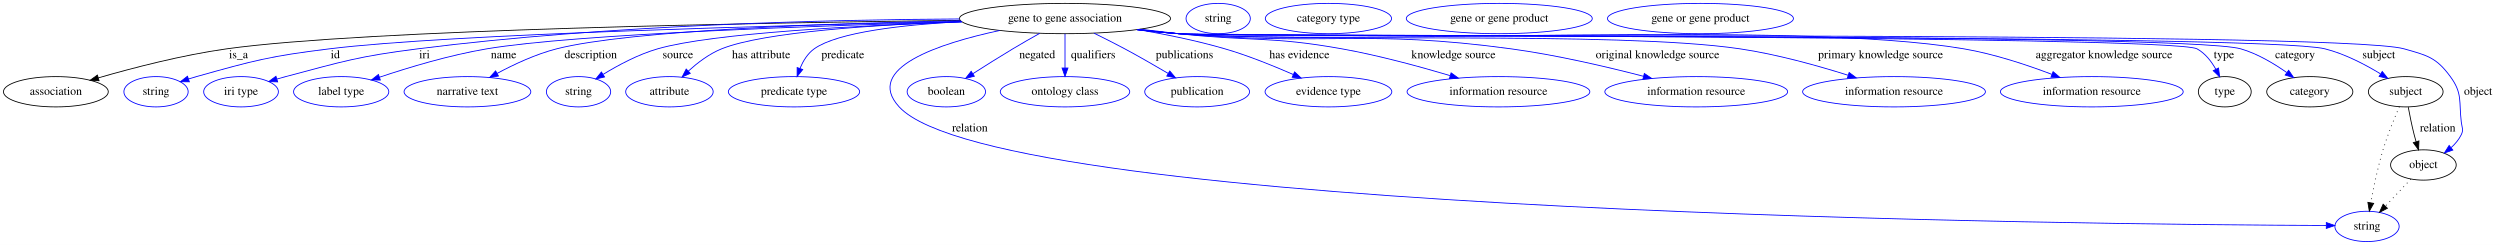
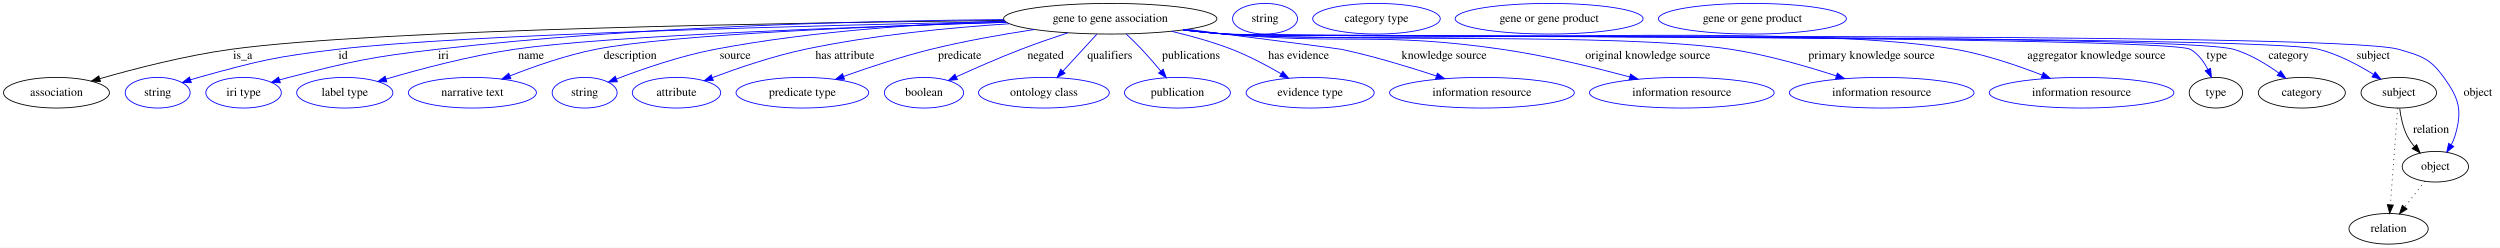
- <svg xmlns="http://www.w3.org/2000/svg" width="2970pt" height="291pt" viewBox="0.00 0.00 2970.39 291.00">
+ <svg xmlns="http://www.w3.org/2000/svg" width="2939pt" height="291pt" viewBox="0.00 0.00 2939.39 291.00">
  <g id="graph0" class="graph" transform="scale(1 1) rotate(0) translate(4 287)">
-     <polygon fill="white" stroke="transparent" points="-4,4 -4,-287 2966.39,-287 2966.39,4 -4,4" />
+     <polygon fill="white" stroke="transparent" points="-4,4 -4,-287 2935.39,-287 2935.39,4 -4,4" />
    <g id="node1" class="node">
-       <ellipse fill="none" stroke="black" cx="1261.39" cy="-265" rx="125.38" ry="18" />
-       <text text-anchor="middle" x="1261.39" y="-261.3" font-family="Times,serif" font-size="14.00">gene to gene association</text>
+       <ellipse fill="none" stroke="black" cx="1301.39" cy="-265" rx="125.38" ry="18" />
+       <text text-anchor="middle" x="1301.39" y="-261.3" font-family="Times,serif" font-size="14.00">gene to gene association</text>
    </g>
    <g id="node2" class="node">
      <ellipse fill="none" stroke="black" cx="62.39" cy="-178" rx="62.29" ry="18" />
      <text text-anchor="middle" x="62.39" y="-174.3" font-family="Times,serif" font-size="14.00">association</text>
    </g>
    <g id="edge1" class="edge">
-       <path fill="none" stroke="black" d="M1136.62,-262.83C907.9,-260.14 429.91,-251.9 265.39,-229 212.59,-221.65 153.55,-206.27 112.81,-194.5" />
-       <polygon fill="black" stroke="black" points="113.7,-191.11 103.12,-191.67 111.74,-197.83 113.7,-191.11" />
-       <text text-anchor="middle" x="279.39" y="-217.8" font-family="Times,serif" font-size="14.00">is_a</text>
+       <path fill="none" stroke="black" d="M1176.47,-262.98C940.91,-260.53 439.33,-252.62 267.39,-229 214.08,-221.68 154.46,-206.3 113.32,-194.51" />
+       <polygon fill="black" stroke="black" points="114.11,-191.1 103.53,-191.68 112.16,-197.82 114.11,-191.1" />
+       <text text-anchor="middle" x="281.39" y="-217.8" font-family="Times,serif" font-size="14.00">is_a</text>
    </g>
    <g id="node3" class="node">
      <ellipse fill="none" stroke="blue" cx="181.39" cy="-178" rx="38.19" ry="18" />
      <text text-anchor="middle" x="181.39" y="-174.3" font-family="Times,serif" font-size="14.00">string</text>
    </g>
    <g id="edge2" class="edge">
-       <path fill="none" stroke="blue" d="M1137.91,-261.58C932.4,-257.13 528.78,-246.47 387.39,-229 316.2,-220.2 298.47,-215.35 229.39,-196 226.29,-195.13 223.09,-194.16 219.89,-193.14" />
-       <polygon fill="blue" stroke="blue" points="220.98,-189.81 210.38,-189.97 218.76,-196.46 220.98,-189.81" />
-       <text text-anchor="middle" x="394.39" y="-217.8" font-family="Times,serif" font-size="14.00">id</text>
+       <path fill="none" stroke="blue" d="M1177.65,-261.71C965.42,-257.36 540.58,-246.74 392.39,-229 319,-220.22 300.63,-215.72 229.39,-196 226.28,-195.14 223.09,-194.18 219.89,-193.16" />
+       <polygon fill="blue" stroke="blue" points="220.97,-189.83 210.38,-190 218.76,-196.48 220.97,-189.83" />
+       <text text-anchor="middle" x="399.39" y="-217.8" font-family="Times,serif" font-size="14.00">id</text>
    </g>
    <g id="node4" class="node">
      <ellipse fill="none" stroke="blue" cx="282.39" cy="-178" rx="44.39" ry="18" />
      <text text-anchor="middle" x="282.39" y="-174.3" font-family="Times,serif" font-size="14.00">iri type</text>
    </g>
    <g id="edge3" class="edge">
-       <path fill="none" stroke="blue" d="M1135.99,-264.5C983.33,-263.68 717.95,-257.65 492.39,-229 421.66,-220.02 404.32,-214.25 335.39,-196 332.02,-195.11 328.55,-194.13 325.07,-193.11" />
-       <polygon fill="blue" stroke="blue" points="325.9,-189.7 315.32,-190.14 323.87,-196.4 325.9,-189.7" />
-       <text text-anchor="middle" x="500.39" y="-217.8" font-family="Times,serif" font-size="14.00">iri</text>
+       <path fill="none" stroke="blue" d="M1176.13,-263.99C1019.62,-262.71 743.86,-256.27 509.39,-229 431.21,-219.91 411.68,-215.39 335.39,-196 331.97,-195.13 328.43,-194.16 324.9,-193.14" />
+       <polygon fill="blue" stroke="blue" points="325.59,-189.69 315.01,-190.15 323.57,-196.39 325.59,-189.69" />
+       <text text-anchor="middle" x="517.39" y="-217.8" font-family="Times,serif" font-size="14.00">iri</text>
    </g>
    <g id="node5" class="node">
      <ellipse fill="none" stroke="blue" cx="401.39" cy="-178" rx="56.59" ry="18" />
      <text text-anchor="middle" x="401.39" y="-174.3" font-family="Times,serif" font-size="14.00">label type</text>
    </g>
    <g id="edge4" class="edge">
-       <path fill="none" stroke="blue" d="M1138.83,-261.15C971.23,-256.66 679.37,-246.6 574.39,-229 530.33,-221.61 481.56,-206.89 447.06,-195.33" />
-       <polygon fill="blue" stroke="blue" points="447.88,-191.91 437.28,-192.01 445.63,-198.54 447.88,-191.91" />
-       <text text-anchor="middle" x="594.39" y="-217.8" font-family="Times,serif" font-size="14.00">name</text>
+       <path fill="none" stroke="blue" d="M1179.28,-260.75C1008.86,-255.72 708.43,-244.95 600.39,-229 548.25,-221.3 489.91,-205.8 449.95,-194.09" />
+       <polygon fill="blue" stroke="blue" points="450.78,-190.68 440.2,-191.2 448.79,-197.4 450.78,-190.68" />
+       <text text-anchor="middle" x="620.39" y="-217.8" font-family="Times,serif" font-size="14.00">name</text>
    </g>
    <g id="node6" class="node">
      <ellipse fill="none" stroke="blue" cx="551.39" cy="-178" rx="75.29" ry="18" />
      <text text-anchor="middle" x="551.39" y="-174.3" font-family="Times,serif" font-size="14.00">narrative text</text>
    </g>
    <g id="edge5" class="edge">
-       <path fill="none" stroke="blue" d="M1137.25,-262.37C987.5,-259.43 744.93,-251.29 657.39,-229 632.6,-222.69 606.59,-210.51 586.54,-199.76" />
-       <polygon fill="blue" stroke="blue" points="588.22,-196.69 577.77,-194.94 584.85,-202.82 588.22,-196.69" />
-       <text text-anchor="middle" x="697.89" y="-217.8" font-family="Times,serif" font-size="14.00">description</text>
+       <path fill="none" stroke="blue" d="M1179.03,-260.88C1029.52,-256.37 785.48,-246.59 696.39,-229 661.69,-222.15 623.96,-208.94 595.69,-197.83" />
+       <polygon fill="blue" stroke="blue" points="596.69,-194.46 586.1,-193.99 594.09,-200.96 596.69,-194.46" />
+       <text text-anchor="middle" x="736.89" y="-217.8" font-family="Times,serif" font-size="14.00">description</text>
    </g>
    <g id="node7" class="node">
      <ellipse fill="none" stroke="blue" cx="683.39" cy="-178" rx="38.19" ry="18" />
      <text text-anchor="middle" x="683.39" y="-174.3" font-family="Times,serif" font-size="14.00">string</text>
    </g>
    <g id="edge6" class="edge">
-       <path fill="none" stroke="blue" d="M1138.95,-260.91C1018.28,-256.83 842.76,-247.83 777.39,-229 754.4,-222.38 730.63,-209.67 712.74,-198.72" />
-       <polygon fill="blue" stroke="blue" points="714.29,-195.56 703.96,-193.2 710.57,-201.49 714.29,-195.56" />
-       <text text-anchor="middle" x="801.39" y="-217.8" font-family="Times,serif" font-size="14.00">source</text>
+       <path fill="none" stroke="blue" d="M1177.03,-262.27C1082.8,-259.13 950.51,-250.77 836.39,-229 795.9,-221.28 751.26,-205.85 720.71,-194.16" />
+       <polygon fill="blue" stroke="blue" points="721.9,-190.87 711.31,-190.51 719.36,-197.39 721.9,-190.87" />
+       <text text-anchor="middle" x="860.39" y="-217.8" font-family="Times,serif" font-size="14.00">source</text>
    </g>
    <g id="node8" class="node">
      <ellipse fill="none" stroke="blue" cx="791.39" cy="-178" rx="51.99" ry="18" />
      <text text-anchor="middle" x="791.39" y="-174.3" font-family="Times,serif" font-size="14.00">attribute</text>
    </g>
    <g id="edge7" class="edge">
-       <path fill="none" stroke="blue" d="M1138.42,-261.32C1037.52,-257.68 903.45,-249.11 853.39,-229 838.73,-223.11 824.81,-212.51 813.88,-202.59" />
-       <polygon fill="blue" stroke="blue" points="816.15,-199.91 806.49,-195.56 811.32,-204.99 816.15,-199.91" />
-       <text text-anchor="middle" x="900.39" y="-217.8" font-family="Times,serif" font-size="14.00">has attribute</text>
+       <path fill="none" stroke="blue" d="M1182.76,-259.08C1112.32,-254.51 1021.58,-245.75 942.39,-229 904.89,-221.07 863.66,-207.04 833.78,-195.85" />
+       <polygon fill="blue" stroke="blue" points="834.69,-192.46 824.1,-192.18 832.21,-199 834.69,-192.46" />
+       <text text-anchor="middle" x="989.39" y="-217.8" font-family="Times,serif" font-size="14.00">has attribute</text>
    </g>
    <g id="node9" class="node">
      <ellipse fill="none" stroke="blue" cx="939.39" cy="-178" rx="77.99" ry="18" />
      <text text-anchor="middle" x="939.39" y="-174.3" font-family="Times,serif" font-size="14.00">predicate type</text>
    </g>
    <g id="edge8" class="edge">
-       <path fill="none" stroke="blue" d="M1138.28,-261.34C1069.14,-257.59 991.27,-248.9 963.39,-229 955.54,-223.39 950.15,-214.5 946.51,-205.77" />
-       <polygon fill="blue" stroke="blue" points="949.74,-204.41 943.1,-196.15 943.14,-206.75 949.74,-204.41" />
-       <text text-anchor="middle" x="997.39" y="-217.8" font-family="Times,serif" font-size="14.00">predicate</text>
+       <path fill="none" stroke="blue" d="M1211.96,-252.31C1174.18,-246.56 1129.87,-238.75 1090.39,-229 1055.59,-220.41 1017.25,-207.67 987.91,-197.2" />
+       <polygon fill="blue" stroke="blue" points="988.92,-193.85 978.33,-193.75 986.55,-200.43 988.92,-193.85" />
+       <text text-anchor="middle" x="1124.39" y="-217.8" font-family="Times,serif" font-size="14.00">predicate</text>
    </g>
    <g id="node10" class="node">
-       <ellipse fill="none" stroke="blue" cx="2808.39" cy="-18" rx="38.19" ry="18" />
-       <text text-anchor="middle" x="2808.39" y="-14.3" font-family="Times,serif" font-size="14.00">string</text>
+       <ellipse fill="none" stroke="blue" cx="1082.39" cy="-178" rx="46.59" ry="18" />
+       <text text-anchor="middle" x="1082.39" y="-174.3" font-family="Times,serif" font-size="14.00">boolean</text>
    </g>
    <g id="edge9" class="edge">
-       <path fill="none" stroke="blue" d="M1183.7,-250.79C1111.81,-235.38 1021.98,-205.98 1064.39,-160 1182.53,-31.93 2489.74,-20.16 2759.77,-19.1" />
-       <polygon fill="blue" stroke="blue" points="2760.04,-22.6 2770.03,-19.07 2760.02,-15.6 2760.04,-22.6" />
-       <text text-anchor="middle" x="1148.39" y="-130.8" font-family="Times,serif" font-size="14.00">relation</text>
+       <path fill="none" stroke="blue" d="M1251.65,-248.45C1234.07,-242.69 1214.24,-235.87 1196.39,-229 1170.74,-219.12 1142.44,-206.72 1120.46,-196.74" />
+       <polygon fill="blue" stroke="blue" points="1121.69,-193.45 1111.14,-192.48 1118.78,-199.82 1121.69,-193.45" />
+       <text text-anchor="middle" x="1225.39" y="-217.8" font-family="Times,serif" font-size="14.00">negated</text>
    </g>
    <g id="node11" class="node">
-       <ellipse fill="none" stroke="blue" cx="1120.39" cy="-178" rx="46.59" ry="18" />
-       <text text-anchor="middle" x="1120.39" y="-174.3" font-family="Times,serif" font-size="14.00">boolean</text>
+       <ellipse fill="none" stroke="blue" cx="1223.39" cy="-178" rx="76.89" ry="18" />
+       <text text-anchor="middle" x="1223.39" y="-174.3" font-family="Times,serif" font-size="14.00">ontology class</text>
    </g>
    <g id="edge10" class="edge">
-       <path fill="none" stroke="blue" d="M1231.26,-247.39C1221.08,-241.67 1209.68,-235.16 1199.39,-229 1183.59,-219.55 1166.28,-208.65 1151.9,-199.45" />
-       <polygon fill="blue" stroke="blue" points="1153.67,-196.43 1143.36,-193.97 1149.89,-202.32 1153.67,-196.43" />
-       <text text-anchor="middle" x="1228.39" y="-217.8" font-family="Times,serif" font-size="14.00">negated</text>
+       <path fill="none" stroke="blue" d="M1285.61,-246.8C1274.22,-234.39 1258.68,-217.46 1245.99,-203.62" />
+       <polygon fill="blue" stroke="blue" points="1248.23,-200.89 1238.89,-195.89 1243.07,-205.62 1248.23,-200.89" />
+       <text text-anchor="middle" x="1300.89" y="-217.8" font-family="Times,serif" font-size="14.00">qualifiers</text>
    </g>
    <g id="node12" class="node">
-       <ellipse fill="none" stroke="blue" cx="1261.39" cy="-178" rx="76.89" ry="18" />
-       <text text-anchor="middle" x="1261.39" y="-174.3" font-family="Times,serif" font-size="14.00">ontology class</text>
+       <ellipse fill="none" stroke="blue" cx="1380.39" cy="-178" rx="62.29" ry="18" />
+       <text text-anchor="middle" x="1380.39" y="-174.3" font-family="Times,serif" font-size="14.00">publication</text>
    </g>
    <g id="edge11" class="edge">
-       <path fill="none" stroke="blue" d="M1261.39,-246.8C1261.39,-235.16 1261.39,-219.55 1261.39,-206.24" />
-       <polygon fill="blue" stroke="blue" points="1264.89,-206.18 1261.39,-196.18 1257.89,-206.18 1264.89,-206.18" />
-       <text text-anchor="middle" x="1294.89" y="-217.8" font-family="Times,serif" font-size="14.00">qualifiers</text>
+       <path fill="none" stroke="blue" d="M1320.24,-246.96C1326.19,-241.37 1332.69,-235.05 1338.39,-229 1345.98,-220.96 1353.88,-211.79 1360.75,-203.52" />
+       <polygon fill="blue" stroke="blue" points="1363.59,-205.57 1367.23,-195.62 1358.18,-201.13 1363.59,-205.57" />
+       <text text-anchor="middle" x="1396.39" y="-217.8" font-family="Times,serif" font-size="14.00">publications</text>
    </g>
    <g id="node13" class="node">
-       <ellipse fill="none" stroke="blue" cx="1418.39" cy="-178" rx="62.29" ry="18" />
-       <text text-anchor="middle" x="1418.39" y="-174.3" font-family="Times,serif" font-size="14.00">publication</text>
+       <ellipse fill="none" stroke="blue" cx="1536.39" cy="-178" rx="75.29" ry="18" />
+       <text text-anchor="middle" x="1536.39" y="-174.3" font-family="Times,serif" font-size="14.00">evidence type</text>
    </g>
    <g id="edge12" class="edge">
-       <path fill="none" stroke="blue" d="M1295.94,-247.56C1307.61,-241.85 1320.65,-235.3 1332.39,-229 1349.57,-219.79 1368.31,-208.98 1383.91,-199.78" />
-       <polygon fill="blue" stroke="blue" points="1385.87,-202.68 1392.69,-194.57 1382.3,-196.66 1385.87,-202.68" />
-       <text text-anchor="middle" x="1403.39" y="-217.8" font-family="Times,serif" font-size="14.00">publications</text>
+       <path fill="none" stroke="blue" d="M1373.43,-250.19C1396.48,-244.76 1421.87,-237.71 1444.39,-229 1464.28,-221.31 1485.25,-210.17 1502.15,-200.36" />
+       <polygon fill="blue" stroke="blue" points="1504.25,-203.18 1511.08,-195.08 1500.69,-197.16 1504.25,-203.18" />
+       <text text-anchor="middle" x="1522.89" y="-217.8" font-family="Times,serif" font-size="14.00">has evidence</text>
    </g>
    <g id="node14" class="node">
-       <ellipse fill="none" stroke="blue" cx="1574.39" cy="-178" rx="75.29" ry="18" />
-       <text text-anchor="middle" x="1574.39" y="-174.3" font-family="Times,serif" font-size="14.00">evidence type</text>
+       <ellipse fill="none" stroke="blue" cx="1738.39" cy="-178" rx="108.58" ry="18" />
+       <text text-anchor="middle" x="1738.39" y="-174.3" font-family="Times,serif" font-size="14.00">information resource</text>
    </g>
    <g id="edge13" class="edge">
-       <path fill="none" stroke="blue" d="M1347.86,-251.9C1380.64,-246.32 1418.07,-238.73 1451.39,-229 1479.11,-220.91 1509.14,-208.77 1532.6,-198.47" />
-       <polygon fill="blue" stroke="blue" points="1534.18,-201.6 1541.89,-194.34 1531.33,-195.2 1534.18,-201.6" />
-       <text text-anchor="middle" x="1539.89" y="-217.8" font-family="Times,serif" font-size="14.00">has evidence</text>
+       <path fill="none" stroke="blue" d="M1392.15,-252.5C1469.48,-242.67 1568.87,-229.97 1573.39,-229 1611.19,-220.9 1652.84,-208.25 1684.84,-197.7" />
+       <polygon fill="blue" stroke="blue" points="1686.07,-200.98 1694.45,-194.5 1683.85,-194.34 1686.07,-200.98" />
+       <text text-anchor="middle" x="1693.89" y="-217.8" font-family="Times,serif" font-size="14.00">knowledge source</text>
    </g>
    <g id="node15" class="node">
-       <ellipse fill="none" stroke="blue" cx="1776.39" cy="-178" rx="108.58" ry="18" />
-       <text text-anchor="middle" x="1776.39" y="-174.3" font-family="Times,serif" font-size="14.00">information resource</text>
+       <ellipse fill="none" stroke="blue" cx="1973.39" cy="-178" rx="108.58" ry="18" />
+       <text text-anchor="middle" x="1973.39" y="-174.3" font-family="Times,serif" font-size="14.00">information resource</text>
    </g>
    <g id="edge14" class="edge">
-       <path fill="none" stroke="blue" d="M1350.67,-252.34C1365.91,-250.47 1381.6,-248.62 1396.39,-247 1482.47,-237.59 1505.16,-244.3 1590.39,-229 1634.02,-221.17 1682.33,-208.05 1718.78,-197.21" />
-       <polygon fill="blue" stroke="blue" points="1720.16,-200.45 1728.73,-194.22 1718.14,-193.74 1720.16,-200.45" />
-       <text text-anchor="middle" x="1722.89" y="-217.8" font-family="Times,serif" font-size="14.00">knowledge source</text>
+       <path fill="none" stroke="blue" d="M1388.8,-252.08C1404.62,-250.19 1420.98,-248.39 1436.39,-247 1580.91,-233.93 1618.79,-249.81 1762.39,-229 1813.44,-221.6 1870.29,-207.8 1912.11,-196.57" />
+       <polygon fill="blue" stroke="blue" points="1913.13,-199.92 1921.86,-193.92 1911.29,-193.16 1913.13,-199.92" />
+       <text text-anchor="middle" x="1933.39" y="-217.8" font-family="Times,serif" font-size="14.00">original knowledge source</text>
    </g>
    <g id="node16" class="node">
-       <ellipse fill="none" stroke="blue" cx="2011.39" cy="-178" rx="108.58" ry="18" />
-       <text text-anchor="middle" x="2011.39" y="-174.3" font-family="Times,serif" font-size="14.00">information resource</text>
+       <ellipse fill="none" stroke="blue" cx="2208.39" cy="-178" rx="108.58" ry="18" />
+       <text text-anchor="middle" x="2208.39" y="-174.3" font-family="Times,serif" font-size="14.00">information resource</text>
    </g>
    <g id="edge15" class="edge">
-       <path fill="none" stroke="blue" d="M1348.43,-252C1364.36,-250.1 1380.86,-248.33 1396.39,-247 1571.49,-232.01 1617.24,-252.57 1791.39,-229 1845.05,-221.74 1904.9,-207.74 1948.62,-196.4" />
-       <polygon fill="blue" stroke="blue" points="1949.75,-199.72 1958.53,-193.8 1947.97,-192.95 1949.75,-199.72" />
-       <text text-anchor="middle" x="1965.39" y="-217.8" font-family="Times,serif" font-size="14.00">original knowledge source</text>
+       <path fill="none" stroke="blue" d="M1387.69,-251.89C1403.85,-249.98 1420.62,-248.23 1436.39,-247 1568.28,-236.72 1900.65,-249.13 2031.39,-229 2073.62,-222.5 2120.05,-209.14 2154.77,-197.86" />
+       <polygon fill="blue" stroke="blue" points="2156.28,-201.04 2164.69,-194.59 2154.09,-194.4 2156.28,-201.04" />
+       <text text-anchor="middle" x="2196.39" y="-217.8" font-family="Times,serif" font-size="14.00">primary knowledge source</text>
    </g>
    <g id="node17" class="node">
-       <ellipse fill="none" stroke="blue" cx="2246.39" cy="-178" rx="108.58" ry="18" />
-       <text text-anchor="middle" x="2246.39" y="-174.3" font-family="Times,serif" font-size="14.00">information resource</text>
+       <ellipse fill="none" stroke="blue" cx="2443.39" cy="-178" rx="108.58" ry="18" />
+       <text text-anchor="middle" x="2443.39" y="-174.3" font-family="Times,serif" font-size="14.00">information resource</text>
    </g>
    <g id="edge16" class="edge">
-       <path fill="none" stroke="blue" d="M1347.69,-251.85C1363.85,-249.94 1380.61,-248.2 1396.39,-247 1544.24,-235.72 1916.71,-250.7 2063.39,-229 2107.32,-222.5 2155.74,-208.98 2191.73,-197.64" />
-       <polygon fill="blue" stroke="blue" points="2193.08,-200.88 2201.54,-194.5 2190.95,-194.21 2193.08,-200.88" />
-       <text text-anchor="middle" x="2230.39" y="-217.8" font-family="Times,serif" font-size="14.00">primary knowledge source</text>
+       <path fill="none" stroke="blue" d="M1387.32,-251.82C1403.59,-249.9 1420.49,-248.16 1436.39,-247 1626.82,-233.05 2107.33,-261.94 2295.39,-229 2330.44,-222.86 2368.42,-209.89 2397.14,-198.69" />
+       <polygon fill="blue" stroke="blue" points="2398.5,-201.92 2406.5,-194.98 2395.92,-195.41 2398.5,-201.92" />
+       <text text-anchor="middle" x="2460.89" y="-217.8" font-family="Times,serif" font-size="14.00">aggregator knowledge source</text>
    </g>
    <g id="node18" class="node">
-       <ellipse fill="none" stroke="blue" cx="2481.39" cy="-178" rx="108.58" ry="18" />
-       <text text-anchor="middle" x="2481.39" y="-174.3" font-family="Times,serif" font-size="14.00">information resource</text>
+       <ellipse fill="none" stroke="black" cx="2601.39" cy="-178" rx="31.4" ry="18" />
+       <text text-anchor="middle" x="2601.39" y="-174.3" font-family="Times,serif" font-size="14.00">type</text>
    </g>
    <g id="edge17" class="edge">
-       <path fill="none" stroke="blue" d="M1347.32,-251.8C1363.59,-249.88 1380.49,-248.15 1396.39,-247 1603.22,-232.02 2124.96,-263.79 2329.39,-229 2365.32,-222.89 2404.33,-209.91 2433.84,-198.71" />
-       <polygon fill="blue" stroke="blue" points="2435.4,-201.86 2443.47,-194.99 2432.88,-195.33 2435.4,-201.86" />
-       <text text-anchor="middle" x="2495.89" y="-217.8" font-family="Times,serif" font-size="14.00">aggregator knowledge source</text>
+       <path fill="none" stroke="blue" d="M1386.95,-251.79C1403.33,-249.86 1420.37,-248.13 1436.39,-247 1467.85,-244.78 2544.08,-244.75 2571.39,-229 2580.51,-223.75 2587.16,-214.52 2591.86,-205.41" />
+       <polygon fill="blue" stroke="blue" points="2595.12,-206.69 2596.06,-196.13 2588.75,-203.8 2595.12,-206.69" />
+       <text text-anchor="middle" x="2602.39" y="-217.8" font-family="Times,serif" font-size="14.00">type</text>
+     </g>
+     <g id="node20" class="node">
+       <ellipse fill="none" stroke="black" cx="2702.39" cy="-178" rx="51.19" ry="18" />
+       <text text-anchor="middle" x="2702.39" y="-174.3" font-family="Times,serif" font-size="14.00">category</text>
+     </g>
+     <g id="edge18" class="edge">
+       <path fill="none" stroke="blue" d="M1386.95,-251.78C1403.33,-249.85 1420.37,-248.13 1436.39,-247 1502.13,-242.38 2559.19,-247.65 2622.39,-229 2641.57,-223.34 2660.64,-211.72 2675.35,-201.1" />
+       <polygon fill="blue" stroke="blue" points="2677.57,-203.81 2683.48,-195.01 2673.38,-198.2 2677.57,-203.81" />
+       <text text-anchor="middle" x="2686.89" y="-217.8" font-family="Times,serif" font-size="14.00">category</text>
+     </g>
+     <g id="node22" class="node">
+       <ellipse fill="none" stroke="black" cx="2816.39" cy="-178" rx="44.39" ry="18" />
+       <text text-anchor="middle" x="2816.39" y="-174.3" font-family="Times,serif" font-size="14.00">subject</text>
+     </g>
+     <g id="edge19" class="edge">
+       <path fill="none" stroke="blue" d="M1386.95,-251.77C1403.33,-249.84 1420.37,-248.12 1436.39,-247 1507.67,-242.03 2653.19,-246.78 2722.39,-229 2745.26,-223.13 2768.71,-210.67 2786.47,-199.65" />
+       <polygon fill="blue" stroke="blue" points="2788.66,-202.41 2795.21,-194.07 2784.89,-196.51 2788.66,-202.41" />
+       <text text-anchor="middle" x="2786.39" y="-217.8" font-family="Times,serif" font-size="14.00">subject</text>
+     </g>
+     <g id="node24" class="node">
+       <ellipse fill="none" stroke="black" cx="2859.39" cy="-91" rx="38.99" ry="18" />
+       <text text-anchor="middle" x="2859.39" y="-87.3" font-family="Times,serif" font-size="14.00">object</text>
+     </g>
+     <g id="edge20" class="edge">
+       <path fill="none" stroke="blue" d="M1386.95,-251.76C1403.33,-249.83 1420.37,-248.11 1436.39,-247 1512.88,-241.7 2742.81,-250.56 2816.39,-229 2843.02,-221.2 2853.16,-218.5 2869.39,-196 2887.65,-170.69 2891.34,-156.9 2882.39,-127 2881.36,-123.55 2879.87,-120.13 2878.13,-116.85" />
+       <polygon fill="blue" stroke="blue" points="2880.98,-114.79 2872.77,-108.09 2875.01,-118.45 2880.98,-114.79" />
+       <text text-anchor="middle" x="2909.39" y="-174.3" font-family="Times,serif" font-size="14.00">object</text>
    </g>
    <g id="node19" class="node">
-       <ellipse fill="none" stroke="black" cx="2639.39" cy="-178" rx="31.4" ry="18" />
-       <text text-anchor="middle" x="2639.39" y="-174.3" font-family="Times,serif" font-size="14.00">type</text>
-     </g>
-     <g id="edge18" class="edge">
-       <path fill="none" stroke="blue" d="M1346.95,-251.78C1363.33,-249.85 1380.37,-248.12 1396.39,-247 1429.93,-244.65 2576.91,-245.15 2606.39,-229 2616.11,-223.68 2623.45,-214.13 2628.72,-204.79" />
-       <polygon fill="blue" stroke="blue" points="2631.93,-206.2 2633.3,-195.69 2625.67,-203.05 2631.93,-206.2" />
-       <text text-anchor="middle" x="2638.39" y="-217.8" font-family="Times,serif" font-size="14.00">type</text>
+       <ellipse fill="none" stroke="blue" cx="1483.39" cy="-265" rx="38.19" ry="18" />
+       <text text-anchor="middle" x="1483.39" y="-261.3" font-family="Times,serif" font-size="14.00">string</text>
    </g>
    <g id="node21" class="node">
-       <ellipse fill="none" stroke="black" cx="2740.39" cy="-178" rx="51.19" ry="18" />
-       <text text-anchor="middle" x="2740.39" y="-174.3" font-family="Times,serif" font-size="14.00">category</text>
-     </g>
-     <g id="edge19" class="edge">
-       <path fill="none" stroke="blue" d="M1346.95,-251.77C1363.33,-249.84 1380.37,-248.12 1396.39,-247 1466.34,-242.11 2591.02,-248.44 2658.39,-229 2678.08,-223.32 2697.76,-211.57 2712.91,-200.89" />
-       <polygon fill="blue" stroke="blue" points="2715.26,-203.51 2721.26,-194.78 2711.13,-197.86 2715.26,-203.51" />
-       <text text-anchor="middle" x="2722.89" y="-217.8" font-family="Times,serif" font-size="14.00">category</text>
+       <ellipse fill="none" stroke="blue" cx="1614.39" cy="-265" rx="74.99" ry="18" />
+       <text text-anchor="middle" x="1614.39" y="-261.3" font-family="Times,serif" font-size="14.00">category type</text>
+     </g>
+     <g id="edge21" class="edge">
+       <path fill="none" stroke="black" d="M2817.5,-159.55C2818.7,-149.57 2821.2,-137.07 2826.39,-127 2828.62,-122.68 2831.55,-118.52 2834.73,-114.66" />
+       <polygon fill="black" stroke="black" points="2837.35,-116.98 2841.49,-107.23 2832.17,-112.27 2837.35,-116.98" />
+       <text text-anchor="middle" x="2854.39" y="-130.8" font-family="Times,serif" font-size="14.00">relation</text>
+     </g>
+     <g id="node26" class="node">
+       <ellipse fill="none" stroke="black" cx="2804.39" cy="-18" rx="46.59" ry="18" />
+       <text text-anchor="middle" x="2804.39" y="-14.3" font-family="Times,serif" font-size="14.00">relation</text>
+     </g>
+     <g id="edge22" class="edge">
+       <path fill="none" stroke="black" stroke-dasharray="1,5" d="M2815.09,-159.79C2813.01,-132.48 2808.95,-78.99 2806.47,-46.38" />
+       <polygon fill="black" stroke="black" points="2809.95,-45.89 2805.7,-36.19 2802.97,-46.42 2809.95,-45.89" />
    </g>
    <g id="node23" class="node">
-       <ellipse fill="none" stroke="black" cx="2854.39" cy="-178" rx="44.39" ry="18" />
-       <text text-anchor="middle" x="2854.39" y="-174.3" font-family="Times,serif" font-size="14.00">subject</text>
-     </g>
-     <g id="edge20" class="edge">
-       <path fill="none" stroke="blue" d="M1346.95,-251.76C1363.33,-249.83 1380.37,-248.11 1396.39,-247 1471.89,-241.76 2685.01,-247.48 2758.39,-229 2781.83,-223.1 2805.94,-210.51 2824.14,-199.44" />
-       <polygon fill="blue" stroke="blue" points="2826.47,-202.11 2833.08,-193.84 2822.75,-196.18 2826.47,-202.11" />
-       <text text-anchor="middle" x="2822.39" y="-217.8" font-family="Times,serif" font-size="14.00">subject</text>
+       <ellipse fill="none" stroke="blue" cx="1817.39" cy="-265" rx="110.48" ry="18" />
+       <text text-anchor="middle" x="1817.39" y="-261.3" font-family="Times,serif" font-size="14.00">gene or gene product</text>
+     </g>
+     <g id="edge23" class="edge">
+       <path fill="none" stroke="black" stroke-dasharray="1,5" d="M2846.91,-73.89C2839.98,-64.94 2831.21,-53.62 2823.44,-43.58" />
+       <polygon fill="black" stroke="black" points="2826.1,-41.3 2817.21,-35.54 2820.56,-45.59 2826.1,-41.3" />
    </g>
    <g id="node25" class="node">
-       <ellipse fill="none" stroke="black" cx="2875.39" cy="-91" rx="38.99" ry="18" />
-       <text text-anchor="middle" x="2875.39" y="-87.3" font-family="Times,serif" font-size="14.00">object</text>
-     </g>
-     <g id="edge21" class="edge">
-       <path fill="none" stroke="blue" d="M1346.95,-251.75C1363.33,-249.82 1380.37,-248.1 1396.39,-247 1477.1,-241.44 2774.57,-251.08 2852.39,-229 2879.82,-221.22 2890.52,-218.98 2907.39,-196 2922,-176.1 2917.49,-166.51 2920.39,-142 2921.18,-135.38 2923.32,-132.99 2920.39,-127 2917.54,-121.17 2913.19,-116.02 2908.3,-111.6" />
-       <polygon fill="blue" stroke="blue" points="2910.32,-108.73 2900.32,-105.25 2905.96,-114.21 2910.32,-108.73" />
-       <text text-anchor="middle" x="2940.39" y="-174.3" font-family="Times,serif" font-size="14.00">object</text>
-     </g>
-     <g id="node20" class="node">
-       <ellipse fill="none" stroke="blue" cx="1443.39" cy="-265" rx="38.19" ry="18" />
-       <text text-anchor="middle" x="1443.39" y="-261.3" font-family="Times,serif" font-size="14.00">string</text>
-     </g>
-     <g id="node22" class="node">
-       <ellipse fill="none" stroke="blue" cx="1574.39" cy="-265" rx="74.99" ry="18" />
-       <text text-anchor="middle" x="1574.39" y="-261.3" font-family="Times,serif" font-size="14.00">category type</text>
-     </g>
-     <g id="edge23" class="edge">
-       <path fill="none" stroke="black" stroke-dasharray="1,5" d="M2846.81,-160.24C2840.89,-146.64 2832.79,-126.88 2827.39,-109 2821.14,-88.27 2816.18,-64.24 2812.9,-46.23" />
-       <polygon fill="black" stroke="black" points="2816.3,-45.38 2811.12,-36.14 2809.41,-46.59 2816.3,-45.38" />
-     </g>
-     <g id="edge22" class="edge">
-       <path fill="none" stroke="black" d="M2857.37,-159.77C2859.16,-150.09 2861.62,-137.8 2864.39,-127 2865.08,-124.32 2865.85,-121.53 2866.66,-118.76" />
-       <polygon fill="black" stroke="black" points="2870.07,-119.57 2869.65,-108.98 2863.38,-117.52 2870.07,-119.57" />
-       <text text-anchor="middle" x="2892.39" y="-130.8" font-family="Times,serif" font-size="14.00">relation</text>
-     </g>
-     <g id="node24" class="node">
-       <ellipse fill="none" stroke="blue" cx="1777.39" cy="-265" rx="110.48" ry="18" />
-       <text text-anchor="middle" x="1777.39" y="-261.3" font-family="Times,serif" font-size="14.00">gene or gene product</text>
-     </g>
-     <g id="edge24" class="edge">
-       <path fill="none" stroke="black" stroke-dasharray="1,5" d="M2860.52,-74.24C2851.59,-64.77 2840.06,-52.56 2830.12,-42.02" />
-       <polygon fill="black" stroke="black" points="2832.63,-39.58 2823.22,-34.71 2827.54,-44.39 2832.63,-39.58" />
-     </g>
-     <g id="node26" class="node">
-       <ellipse fill="none" stroke="blue" cx="2016.39" cy="-265" rx="110.48" ry="18" />
-       <text text-anchor="middle" x="2016.39" y="-261.3" font-family="Times,serif" font-size="14.00">gene or gene product</text>
+       <ellipse fill="none" stroke="blue" cx="2056.39" cy="-265" rx="110.48" ry="18" />
+       <text text-anchor="middle" x="2056.39" y="-261.3" font-family="Times,serif" font-size="14.00">gene or gene product</text>
    </g>
  </g>
</svg>
